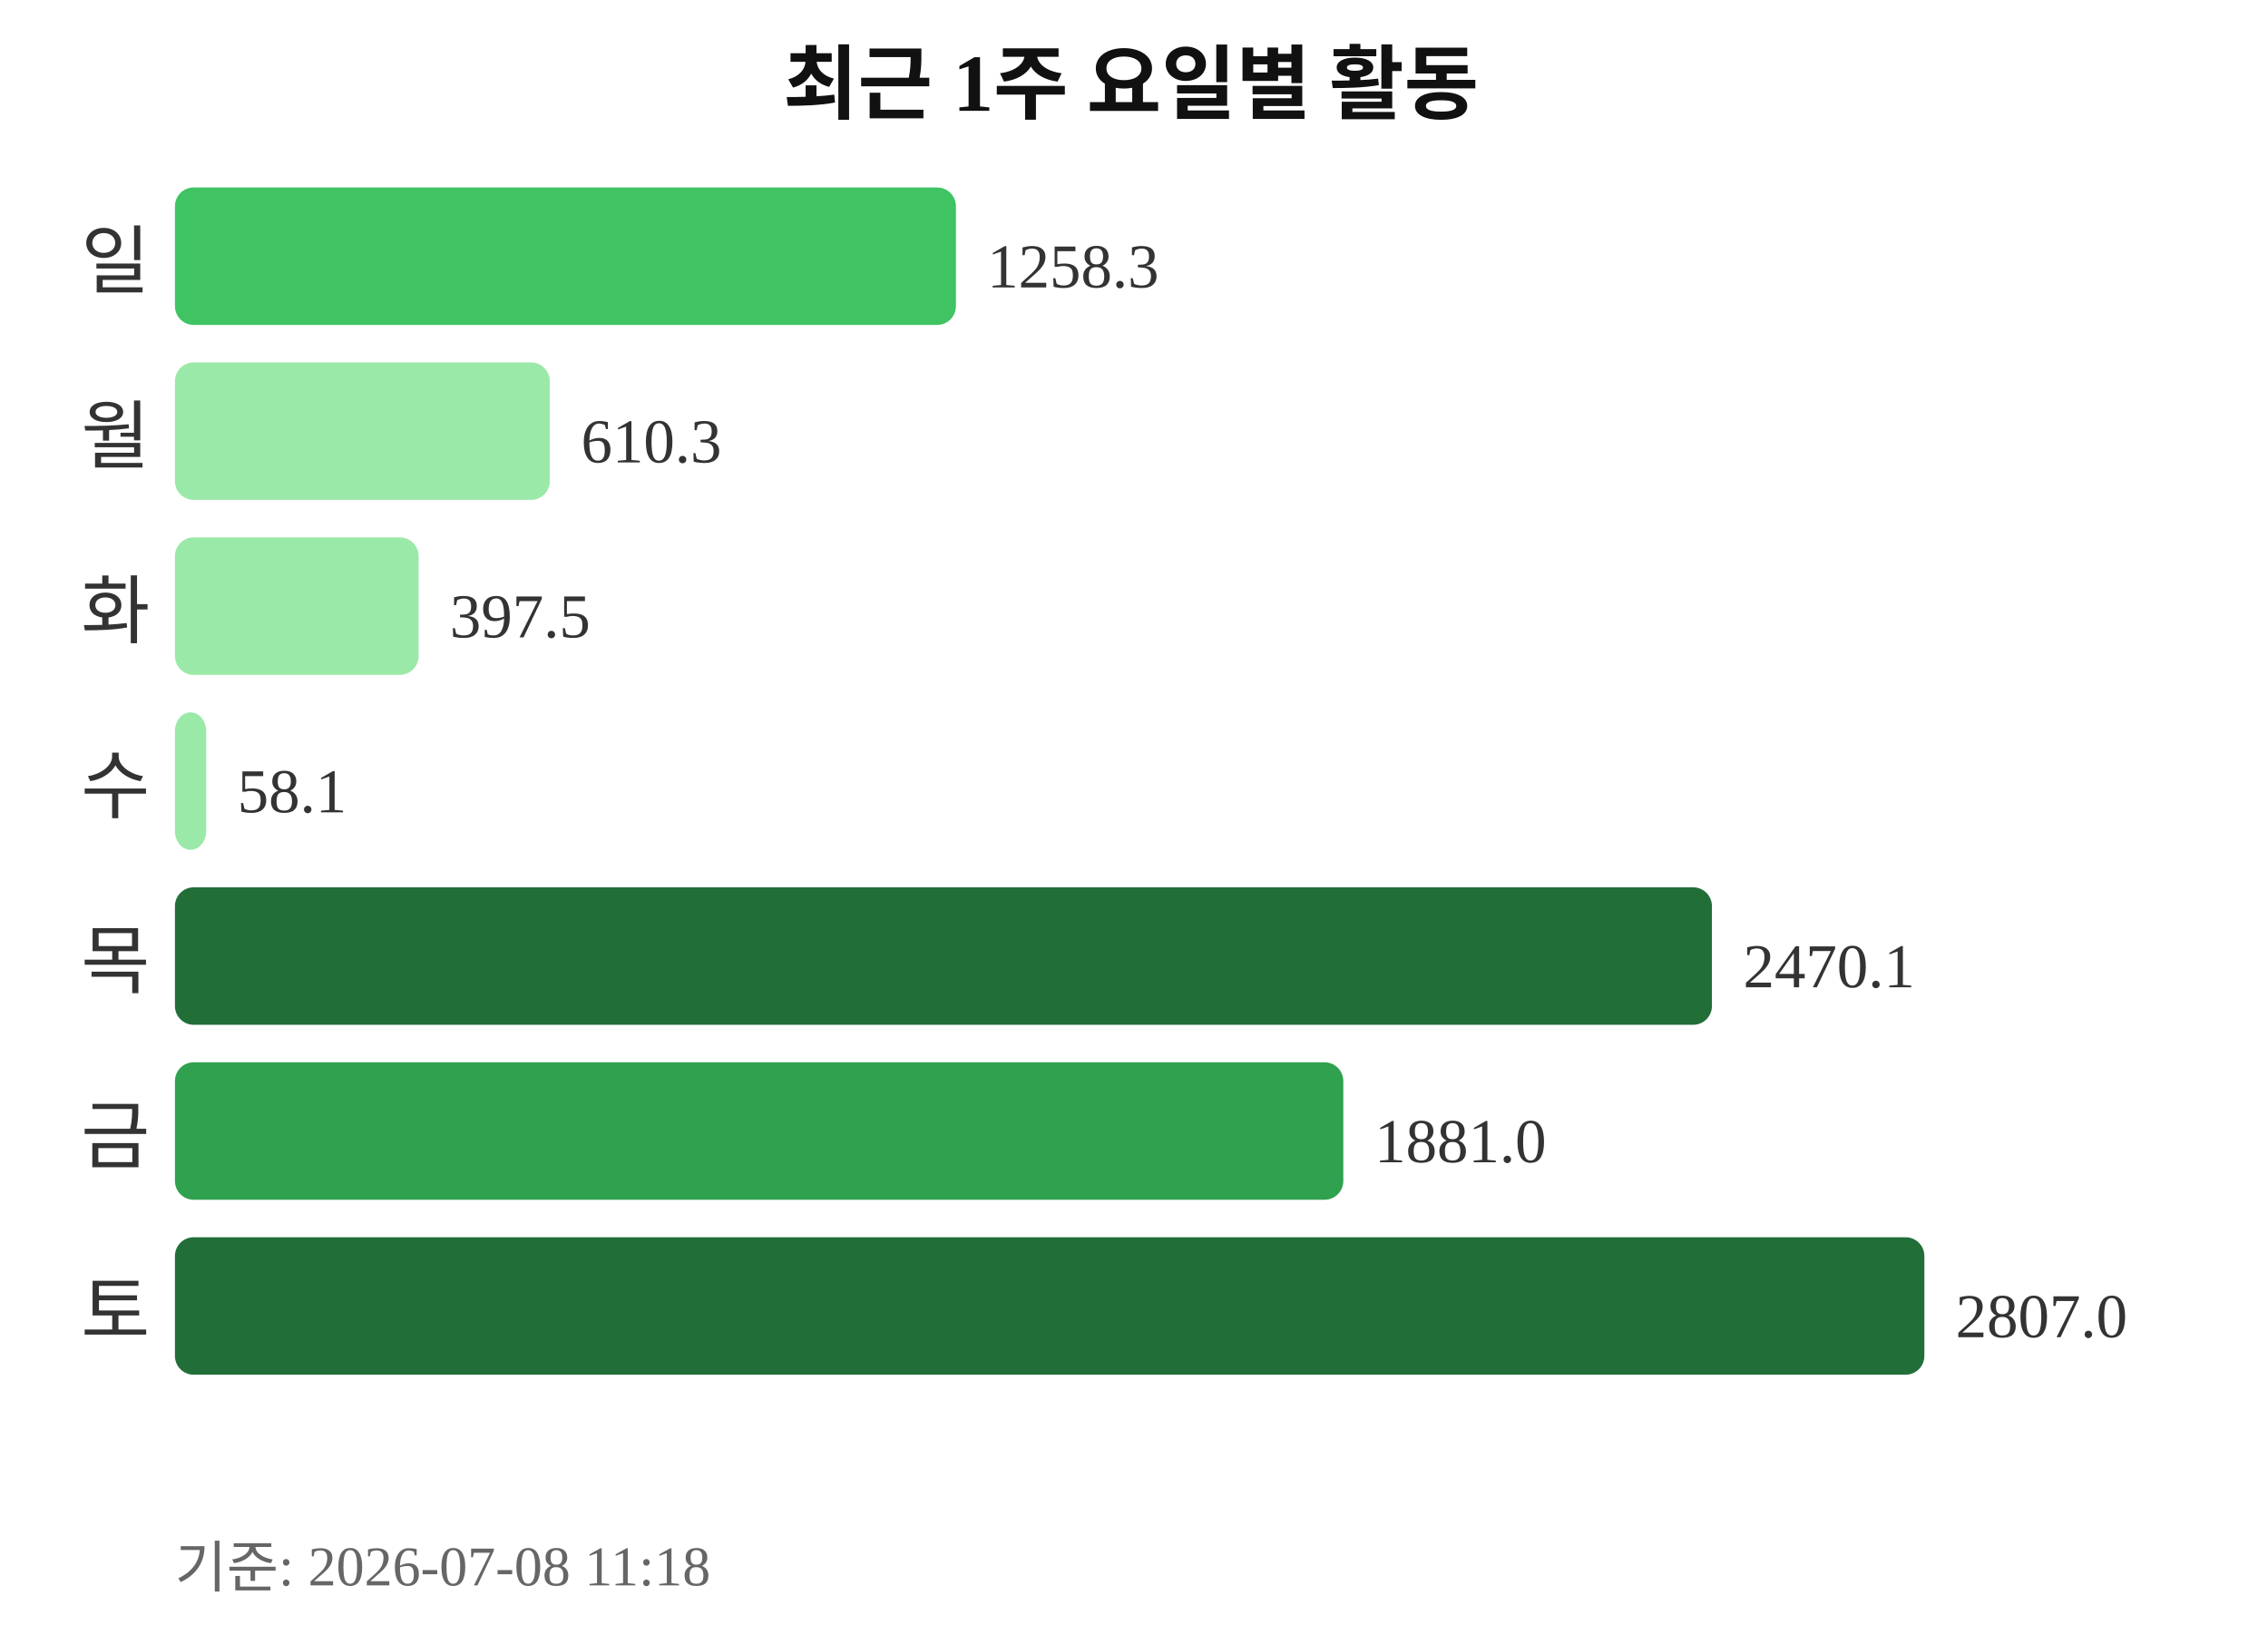
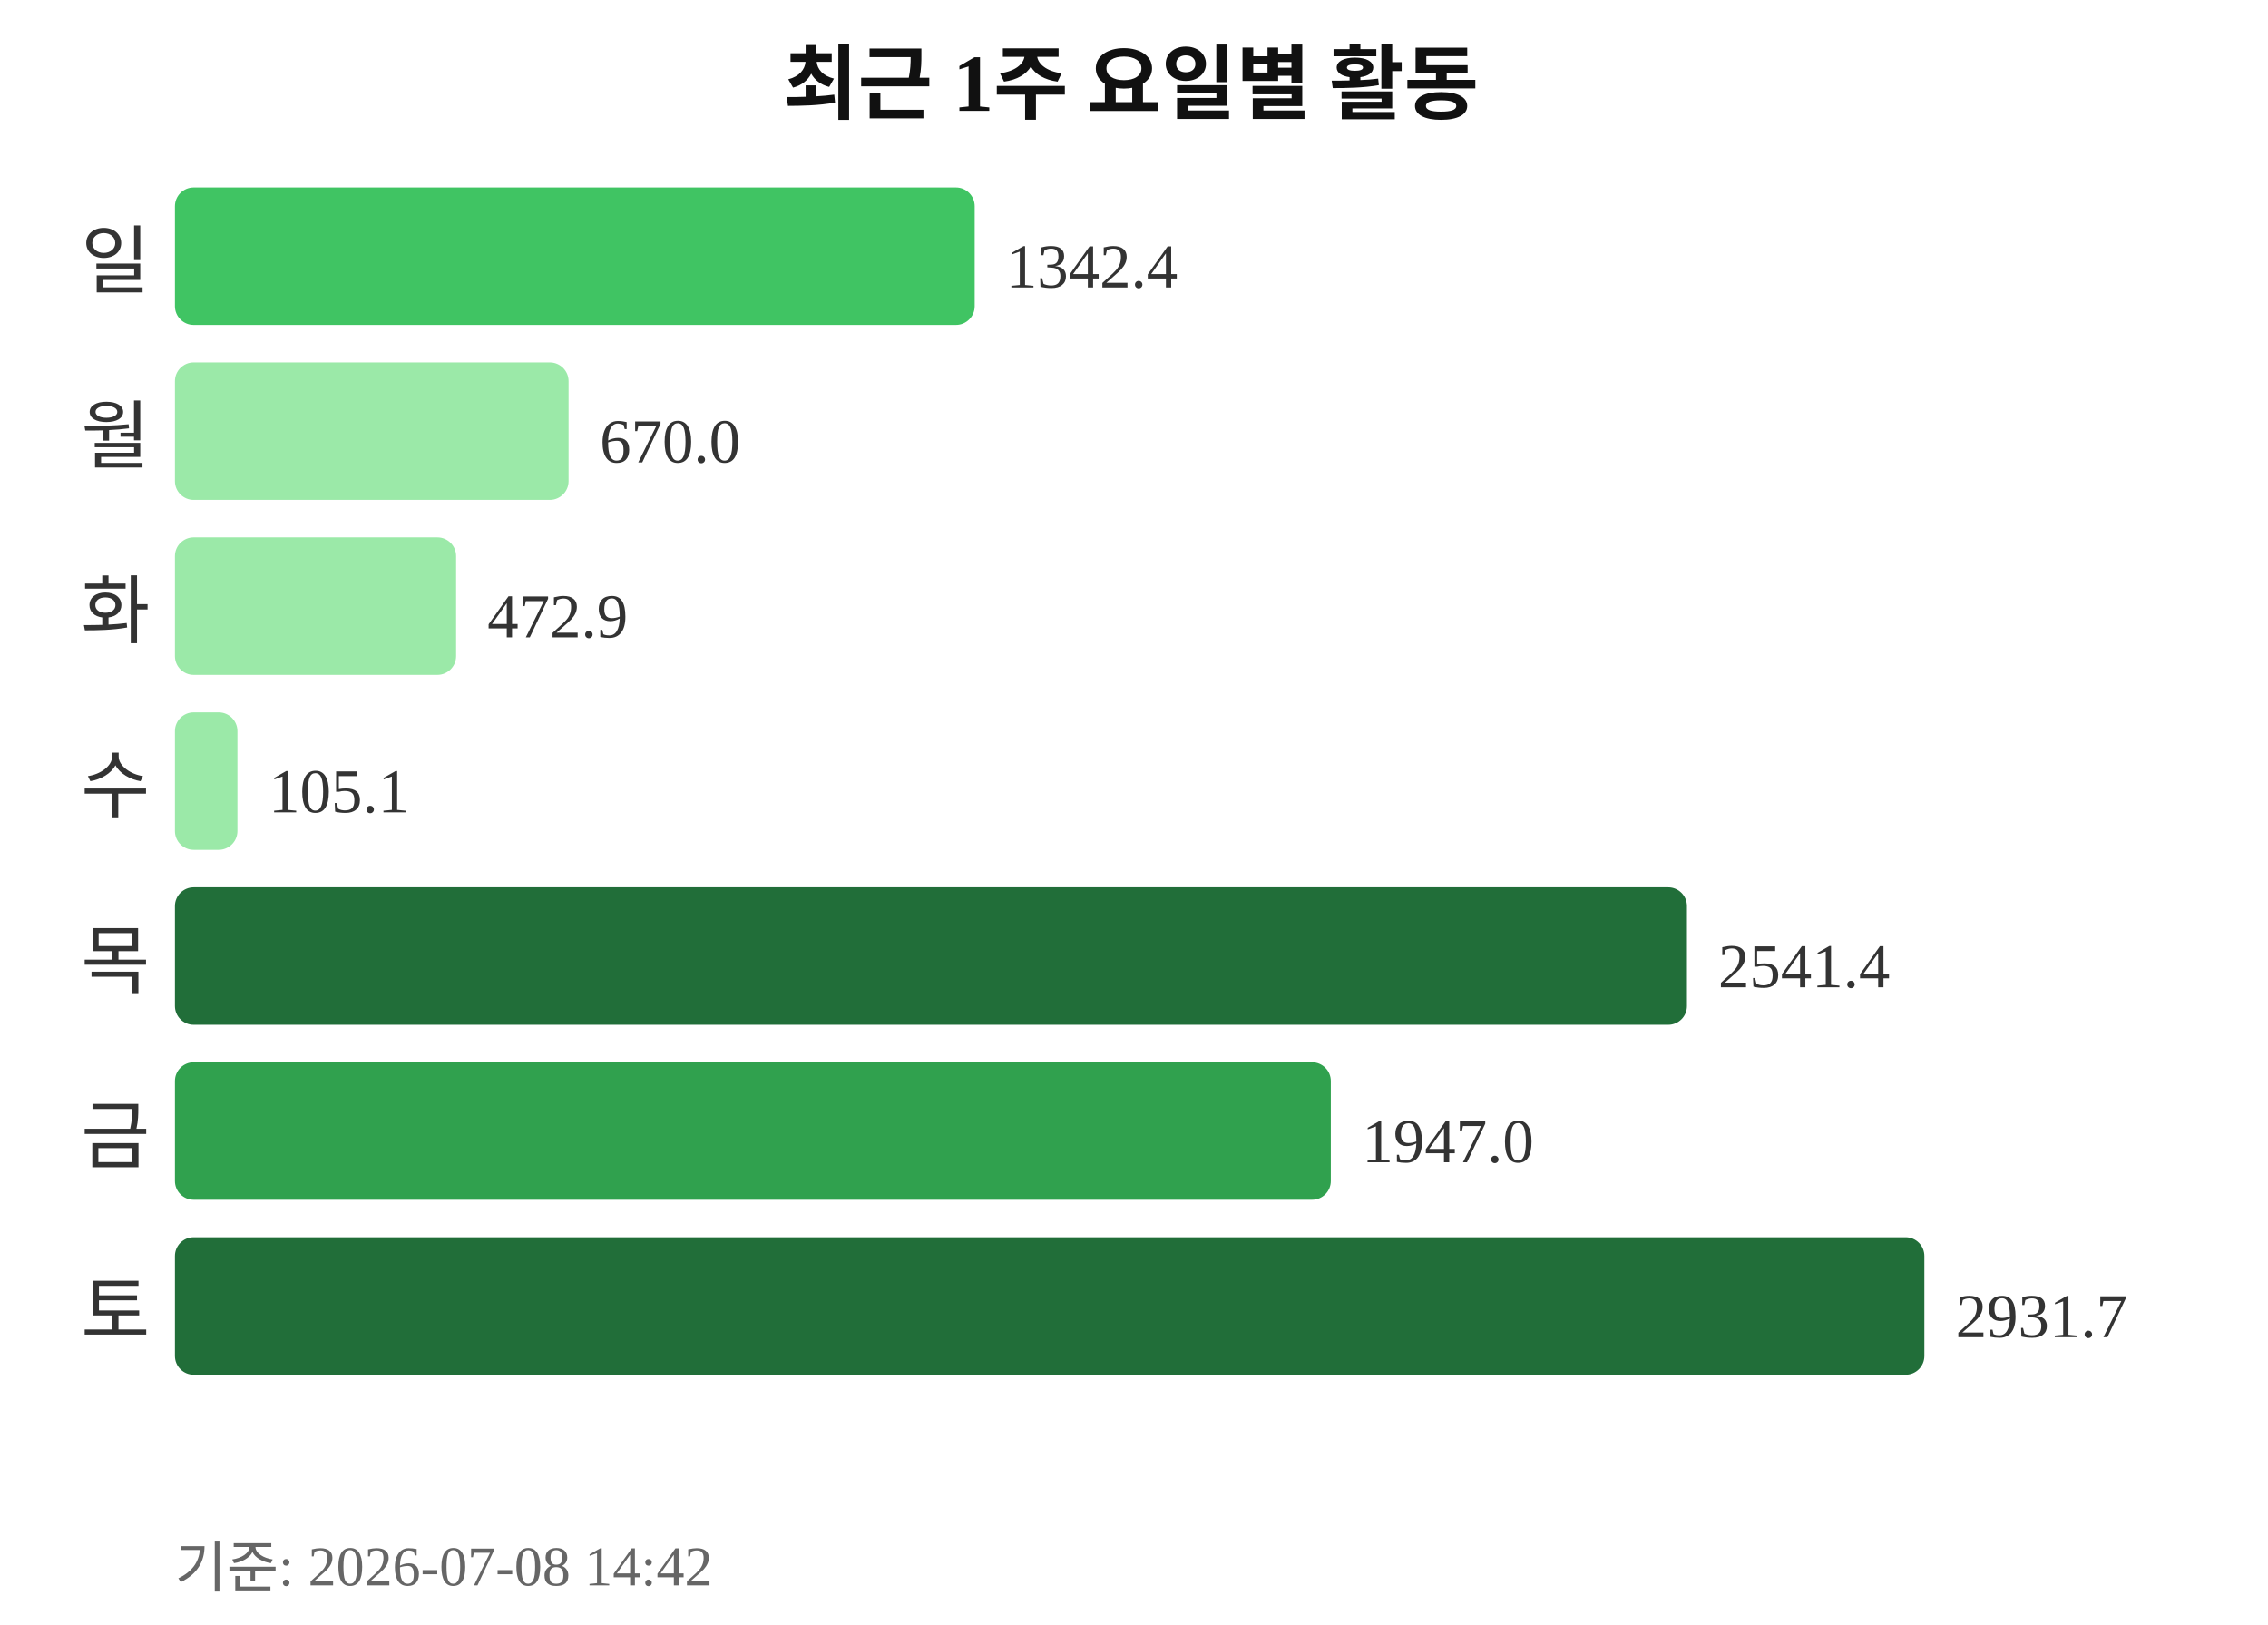
<svg xmlns="http://www.w3.org/2000/svg" width="363" height="260">
  <text x="181" y="18" text-anchor="middle" font-size="13" font-weight="bold" fill="#111111">최근 1주 요일별 활동</text>
  <text x="24" y="46" text-anchor="end" font-size="12" fill="#333333">일</text>
-   <rect x="28" y="30" width="125" height="22" rx="3" fill="#40c463" />
-   <text x="158" y="46" font-size="10" fill="#333333">1258.3</text>
+   <rect x="28" y="30" width="128" height="22" rx="3" fill="#40c463" />
+   <text x="161" y="46" font-size="10" fill="#333333">1342.4</text>
  <text x="24" y="74" text-anchor="end" font-size="12" fill="#333333">월</text>
-   <rect x="28" y="58" width="60" height="22" rx="3" fill="#9be9a8" />
-   <text x="93" y="74" font-size="10" fill="#333333">610.3</text>
+   <rect x="28" y="58" width="63" height="22" rx="3" fill="#9be9a8" />
+   <text x="96" y="74" font-size="10" fill="#333333">670.0</text>
  <text x="24" y="102" text-anchor="end" font-size="12" fill="#333333">화</text>
-   <rect x="28" y="86" width="39" height="22" rx="3" fill="#9be9a8" />
-   <text x="72" y="102" font-size="10" fill="#333333">397.5</text>
+   <rect x="28" y="86" width="45" height="22" rx="3" fill="#9be9a8" />
+   <text x="78" y="102" font-size="10" fill="#333333">472.9</text>
  <text x="24" y="130" text-anchor="end" font-size="12" fill="#333333">수</text>
-   <rect x="28" y="114" width="5" height="22" rx="3" fill="#9be9a8" />
-   <text x="38" y="130" font-size="10" fill="#333333">58.1</text>
+   <rect x="28" y="114" width="10" height="22" rx="3" fill="#9be9a8" />
+   <text x="43" y="130" font-size="10" fill="#333333">105.1</text>
  <text x="24" y="158" text-anchor="end" font-size="12" fill="#333333">목</text>
-   <rect x="28" y="142" width="246" height="22" rx="3" fill="#216e39" />
-   <text x="279" y="158" font-size="10" fill="#333333">2470.1</text>
+   <rect x="28" y="142" width="242" height="22" rx="3" fill="#216e39" />
+   <text x="275" y="158" font-size="10" fill="#333333">2541.4</text>
  <text x="24" y="186" text-anchor="end" font-size="12" fill="#333333">금</text>
-   <rect x="28" y="170" width="187" height="22" rx="3" fill="#30a14e" />
-   <text x="220" y="186" font-size="10" fill="#333333">1881.0</text>
+   <rect x="28" y="170" width="185" height="22" rx="3" fill="#30a14e" />
+   <text x="218" y="186" font-size="10" fill="#333333">1947.0</text>
  <text x="24" y="214" text-anchor="end" font-size="12" fill="#333333">토</text>
  <rect x="28" y="198" width="280" height="22" rx="3" fill="#216e39" />
-   <text x="313" y="214" font-size="10" fill="#333333">2807.0</text>
-   <text x="28" y="254" font-size="9" fill="#666666">기준: 2026-07-08 11:18</text>
+   <text x="313" y="214" font-size="10" fill="#333333">2931.7</text>
+   <text x="28" y="254" font-size="9" fill="#666666">기준: 2026-07-08 14:42</text>
</svg>
